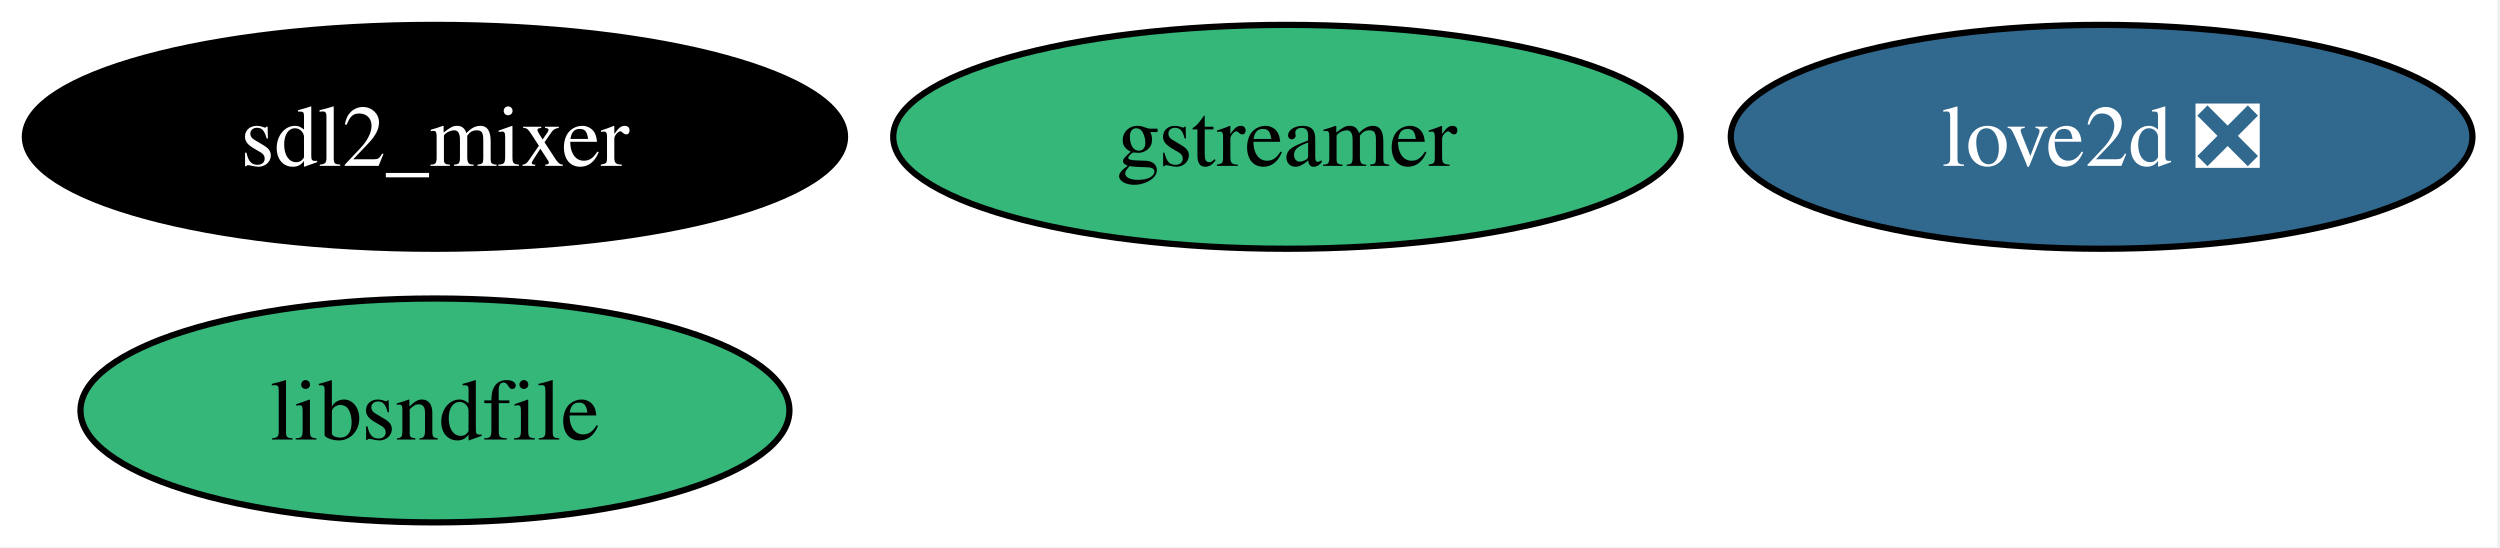
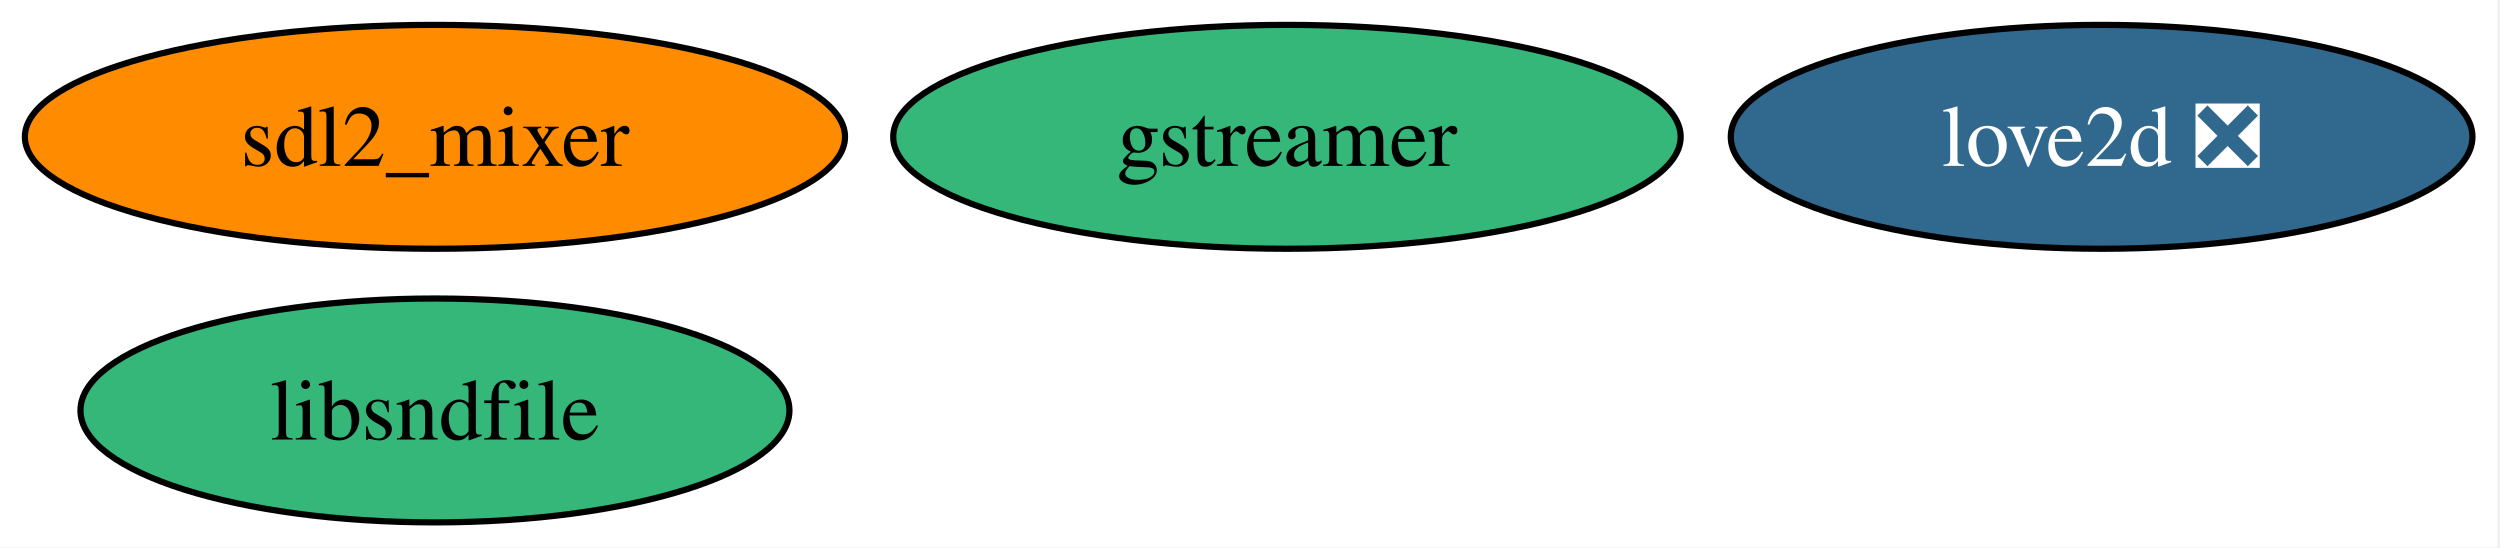
<svg xmlns="http://www.w3.org/2000/svg" xmlns:xlink="http://www.w3.org/1999/xlink" width="402pt" height="88pt" viewBox="0.00 0.00 402.00 88.00">
  <g id="graph0" class="graph" transform="scale(1 1) rotate(0) translate(4 84)">
    <polygon fill="white" stroke="none" points="-4,4 -4,-84 397.56,-84 397.56,4 -4,4" />
    <g id="node1" class="node">
      <g id="a_node1">
        <a xlink:href="https://github.com/conda-forge/gstreamer-feedstock" xlink:title="gstreamer">
          <ellipse fill="#35b779" stroke="black" cx="202.94" cy="-62" rx="63.31" ry="18" />
          <text xml:space="preserve" text-anchor="middle" x="202.94" y="-57.33" font-family="Times,serif" font-size="14.00">gstreamer</text>
        </a>
      </g>
    </g>
    <g id="node2" class="node">
      <g id="a_node2">
        <a xlink:href="https://github.com/conda-forge/libsndfile-feedstock" xlink:title="libsndfile">
          <ellipse fill="#35b779" stroke="black" cx="65.94" cy="-18" rx="57" ry="18" />
          <text xml:space="preserve" text-anchor="middle" x="65.94" y="-13.32" font-family="Times,serif" font-size="14.00">libsndfile</text>
        </a>
      </g>
    </g>
    <g id="node3" class="node">
      <g id="a_node3">
        <a xlink:href="https://github.com/conda-forge/sdl2_mixer-feedstock" xlink:title="sdl2_mixer">
-           <ellipse fill="#000000" stroke="black" cx="65.94" cy="-62" rx="65.94" ry="18" />
-           <text xml:space="preserve" text-anchor="middle" x="65.94" y="-57.33" font-family="Times,serif" font-size="14.00" fill="white">sdl2_mixer</text>
+           <ellipse fill="#ff8c00" stroke="black" cx="65.94" cy="-62" rx="65.94" ry="18" />
+           <text xml:space="preserve" text-anchor="middle" x="65.94" y="-57.33" font-family="Times,serif" font-size="14.00">sdl2_mixer</text>
        </a>
      </g>
    </g>
    <g id="node4" class="node">
      <g id="a_node4">
        <a xlink:href="https://github.com/conda-forge/love2d-feedstock/pull/5" xlink:title="love2d ❎">
          <ellipse fill="#31688e" stroke="black" cx="333.94" cy="-62" rx="59.63" ry="18" />
          <text xml:space="preserve" text-anchor="middle" x="333.94" y="-57.33" font-family="Times,serif" font-size="14.00" fill="white">love2d ❎</text>
        </a>
      </g>
    </g>
  </g>
</svg>
